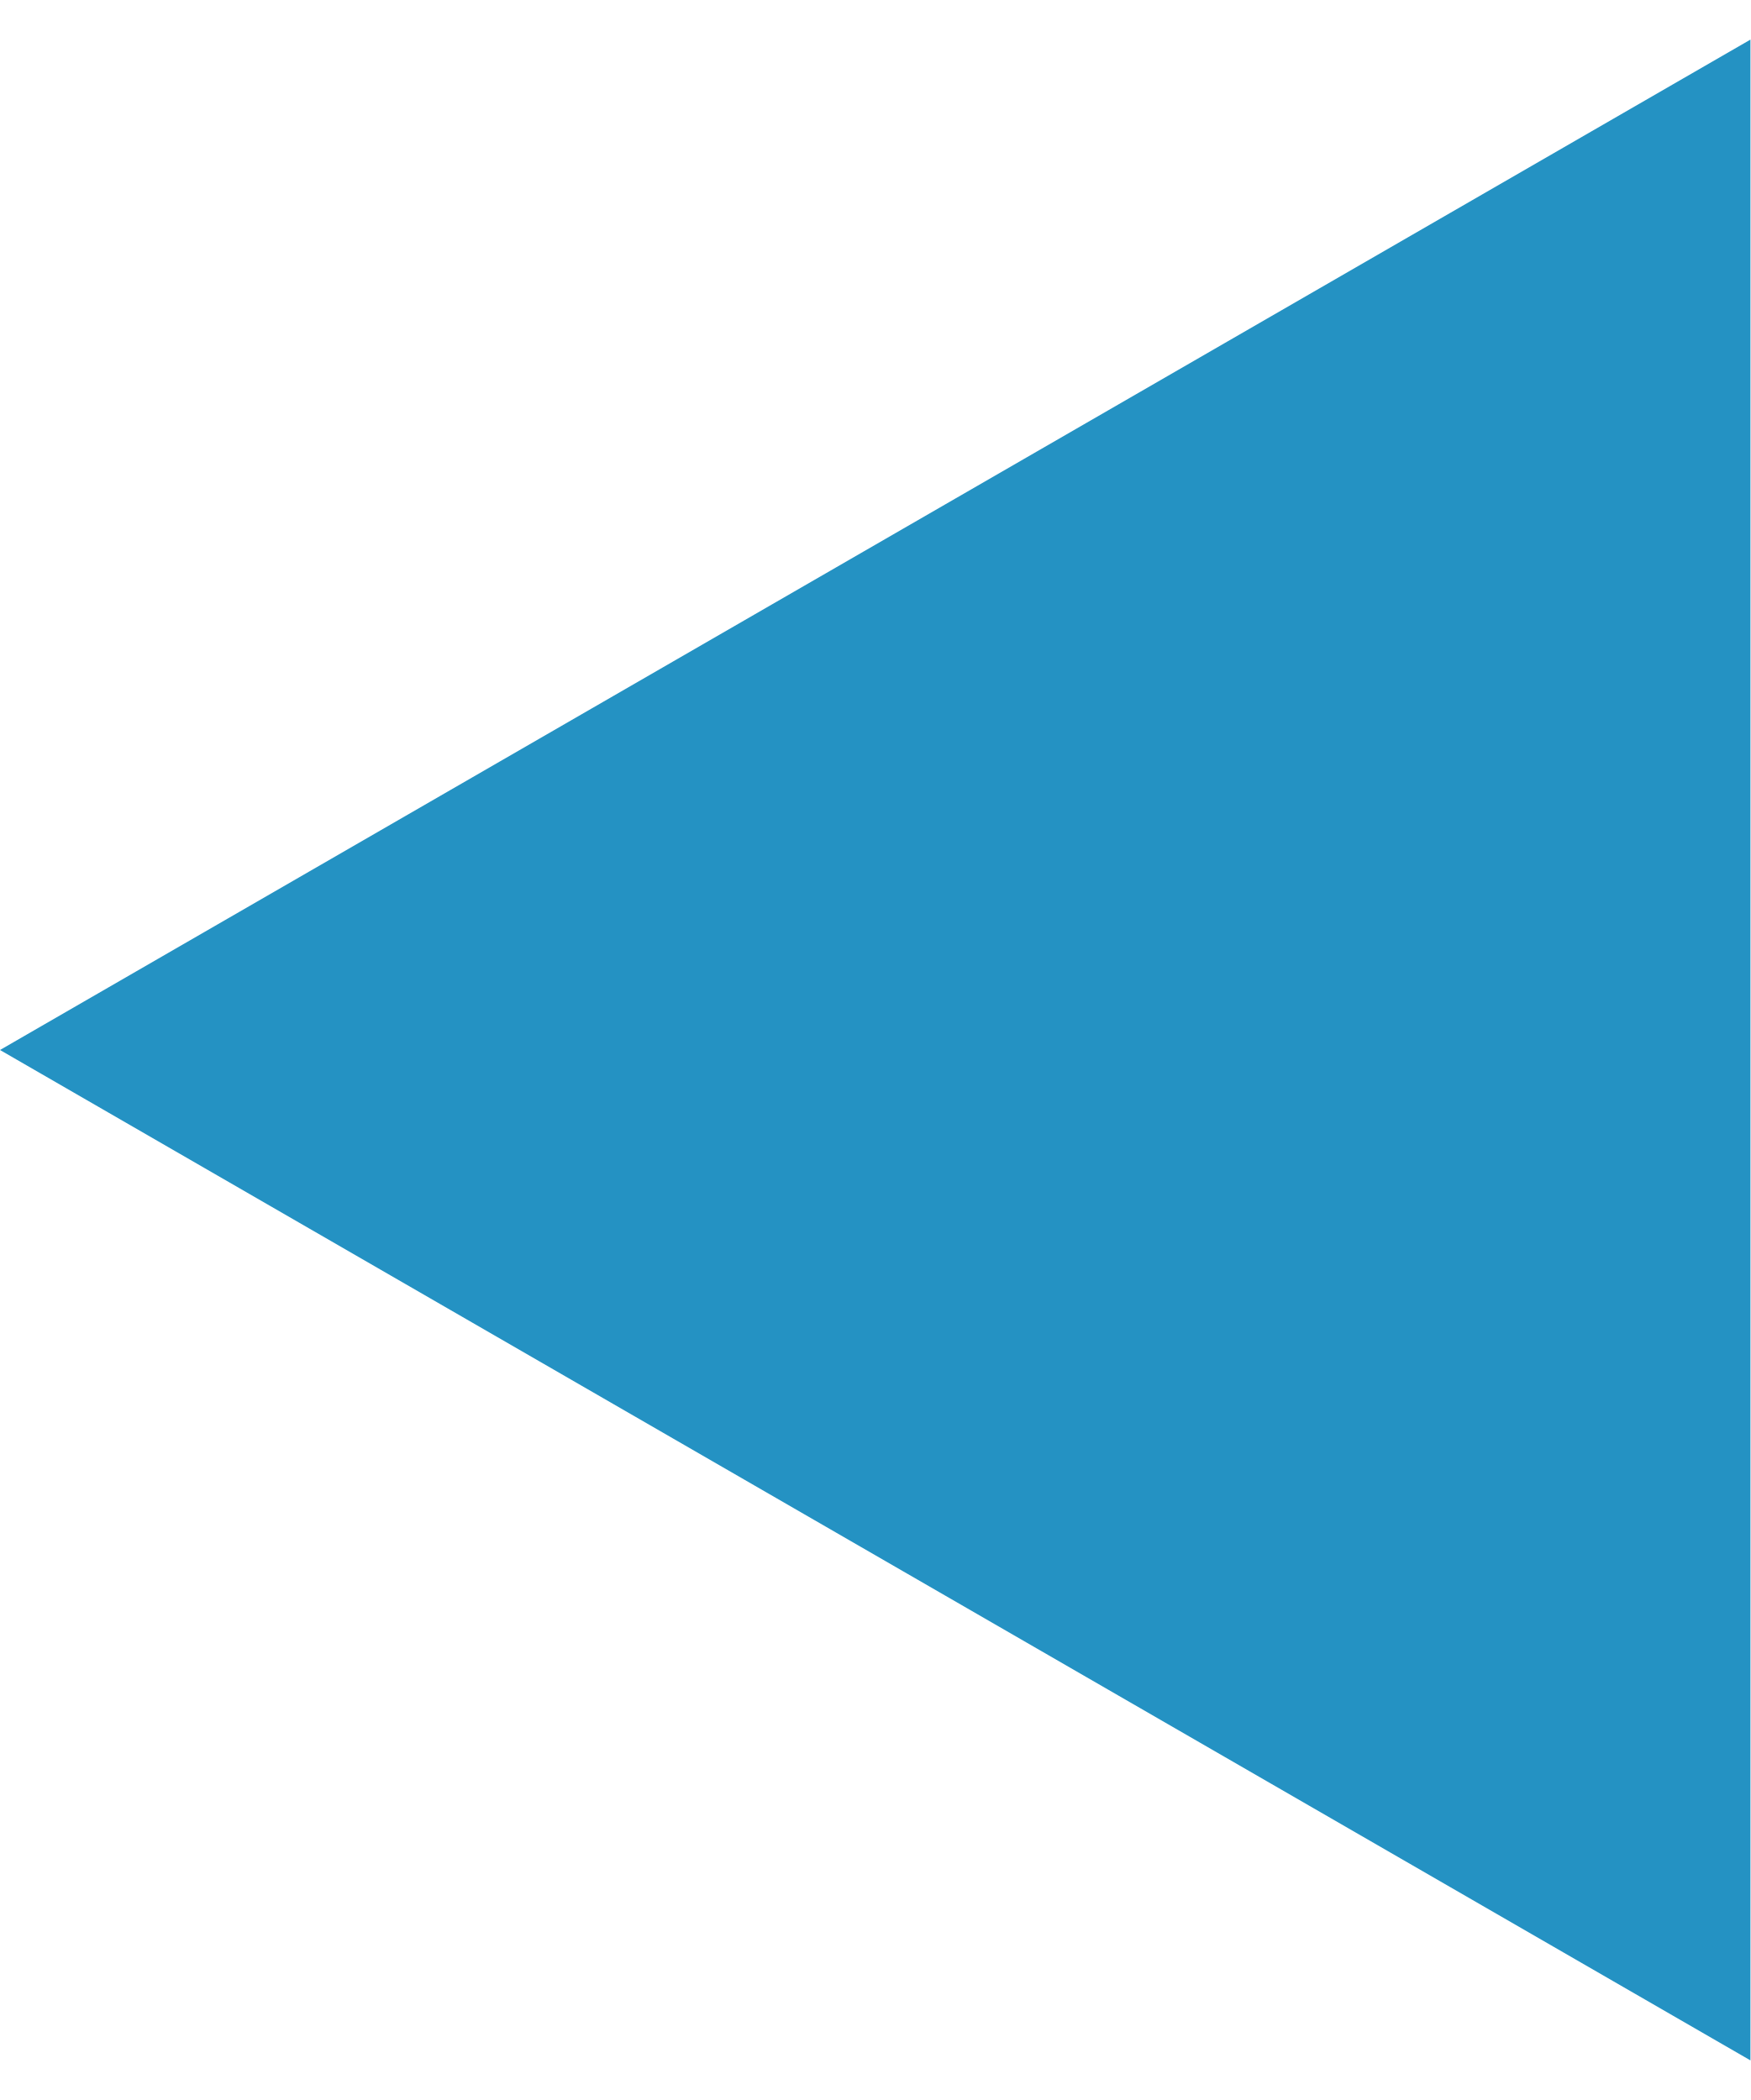
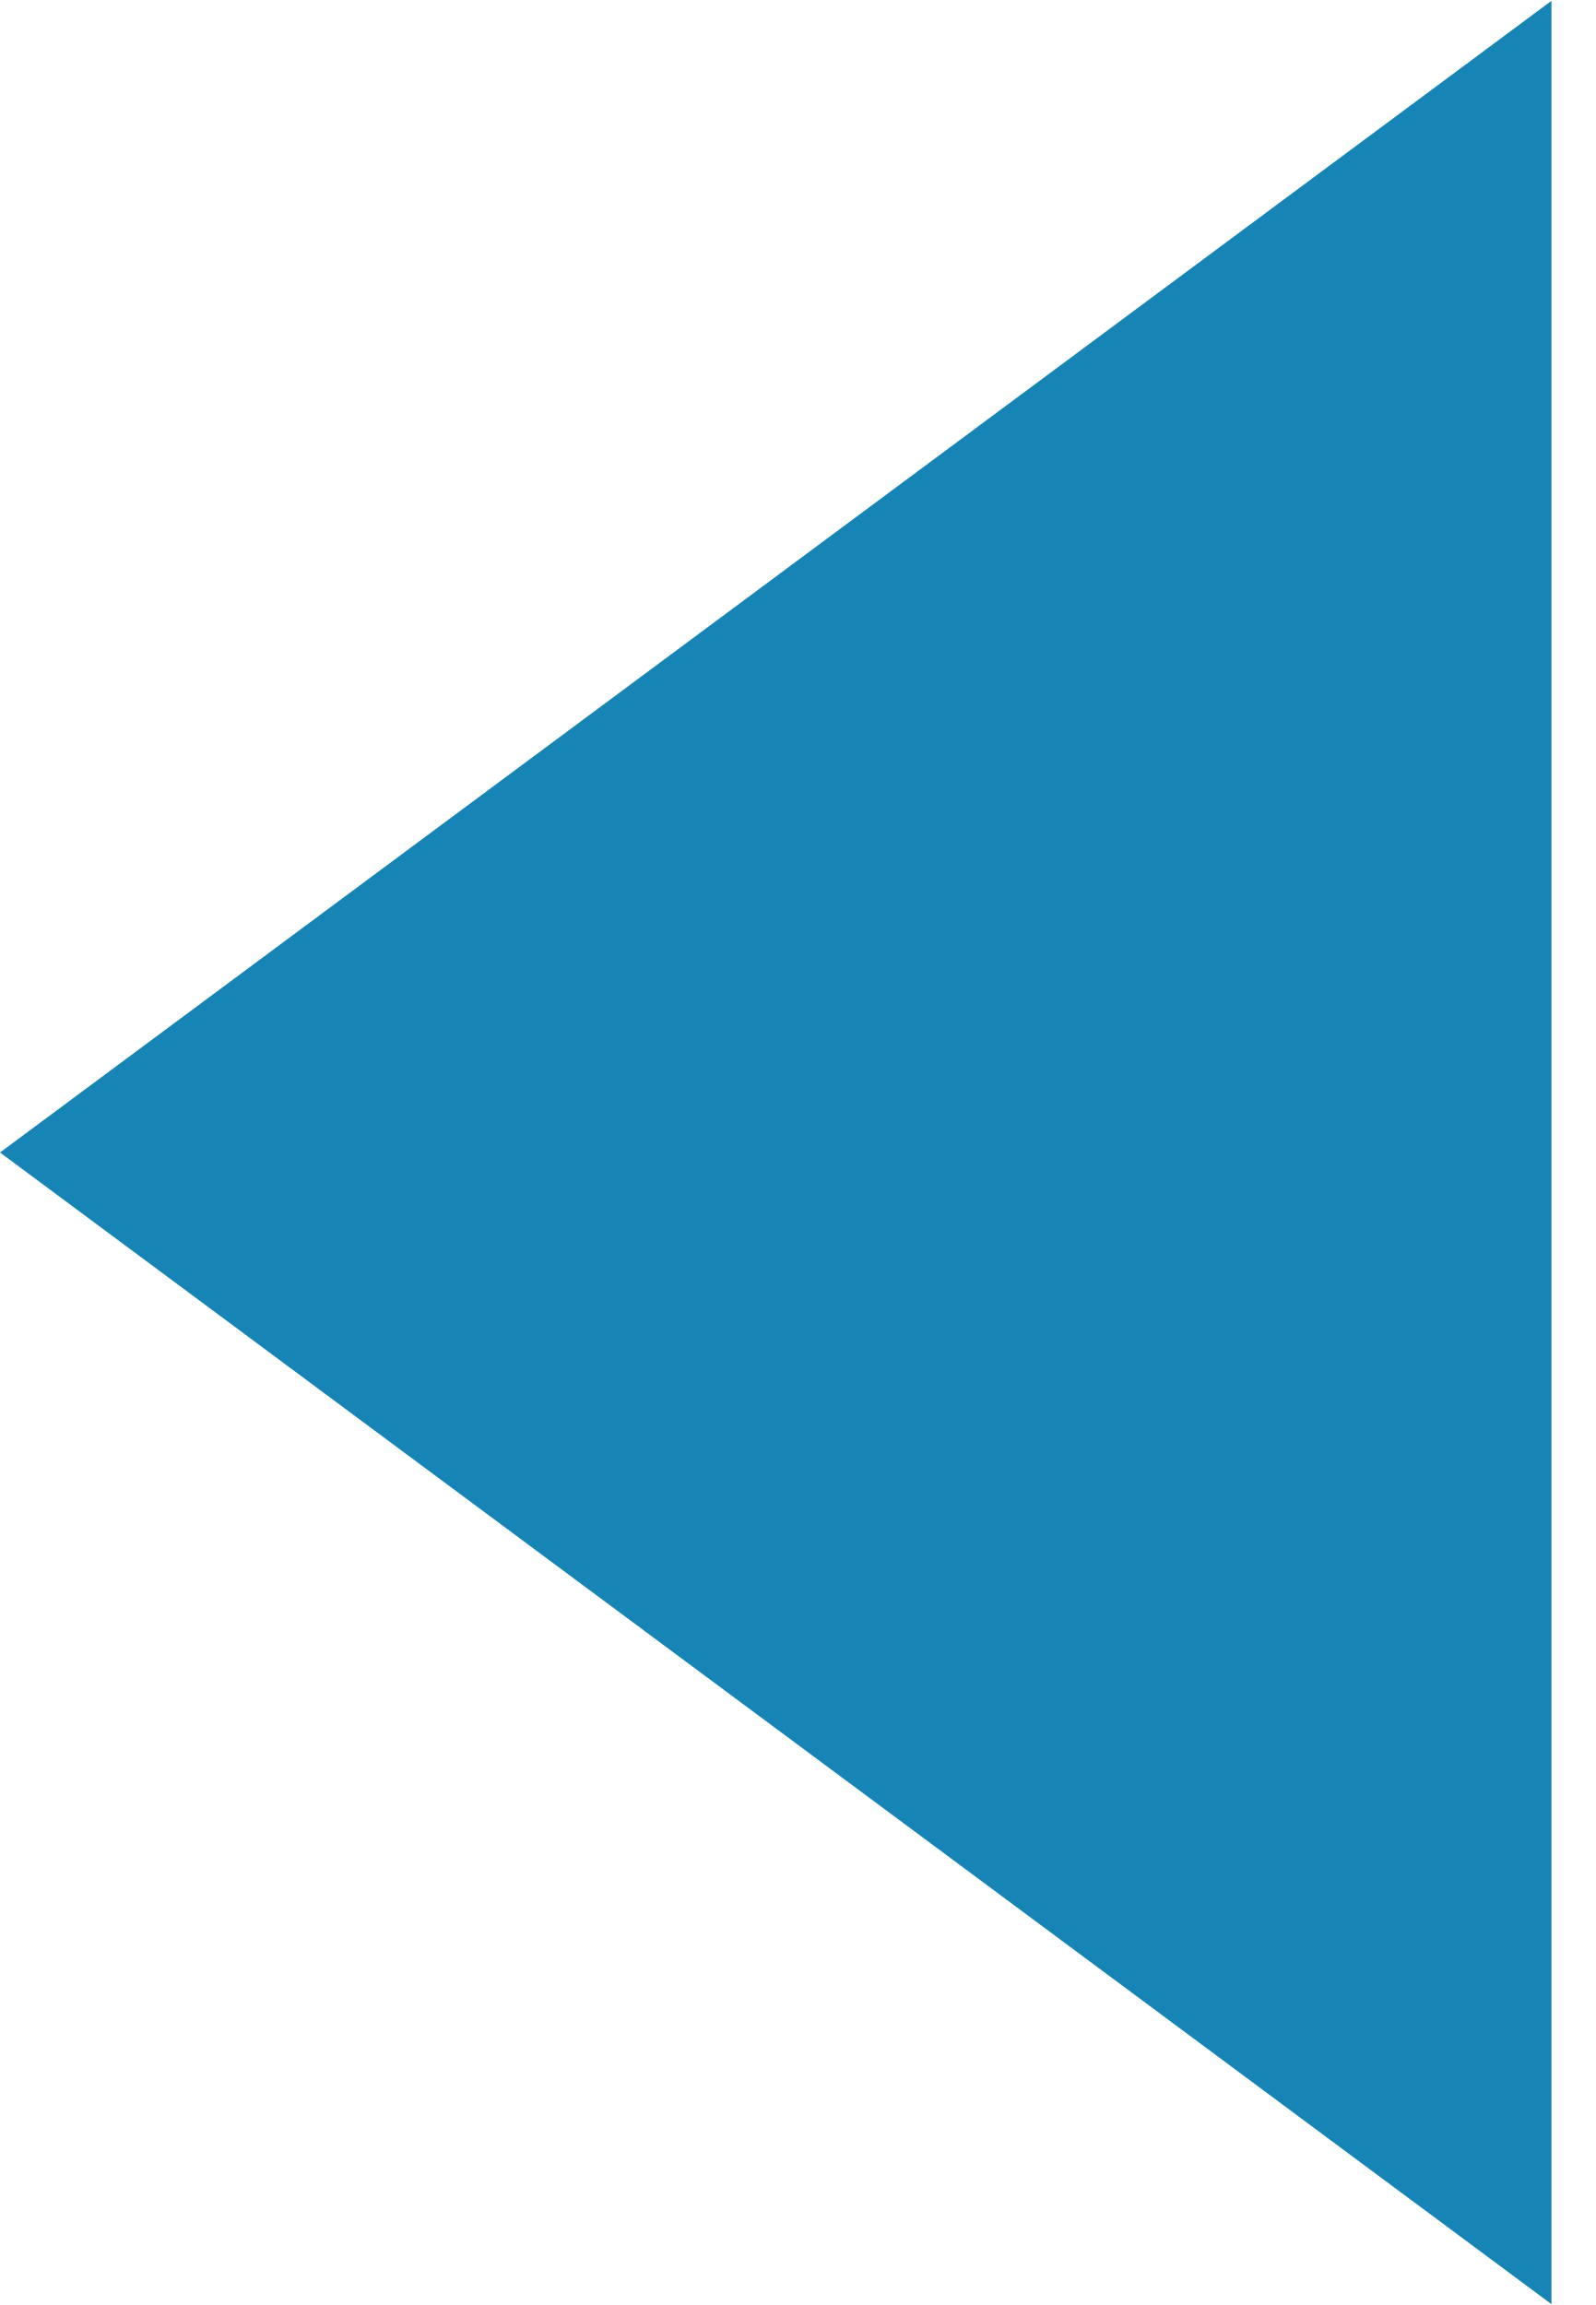
- <svg xmlns="http://www.w3.org/2000/svg" width="30" height="36" viewBox="0 0 30 36" fill="none">
-   <path d="M-1.52588e-05 18L30 0.679L30 35.321L-1.52588e-05 18Z" fill="#2492C3" />
+ <svg xmlns="http://www.w3.org/2000/svg" width="27" height="39" viewBox="0 0 27 39" fill="none">
+   <path d="M3.05176e-05 19.5L26.25 0.014L26.25 38.986L3.05176e-05 19.5Z" fill="#1684B5" />
</svg>
